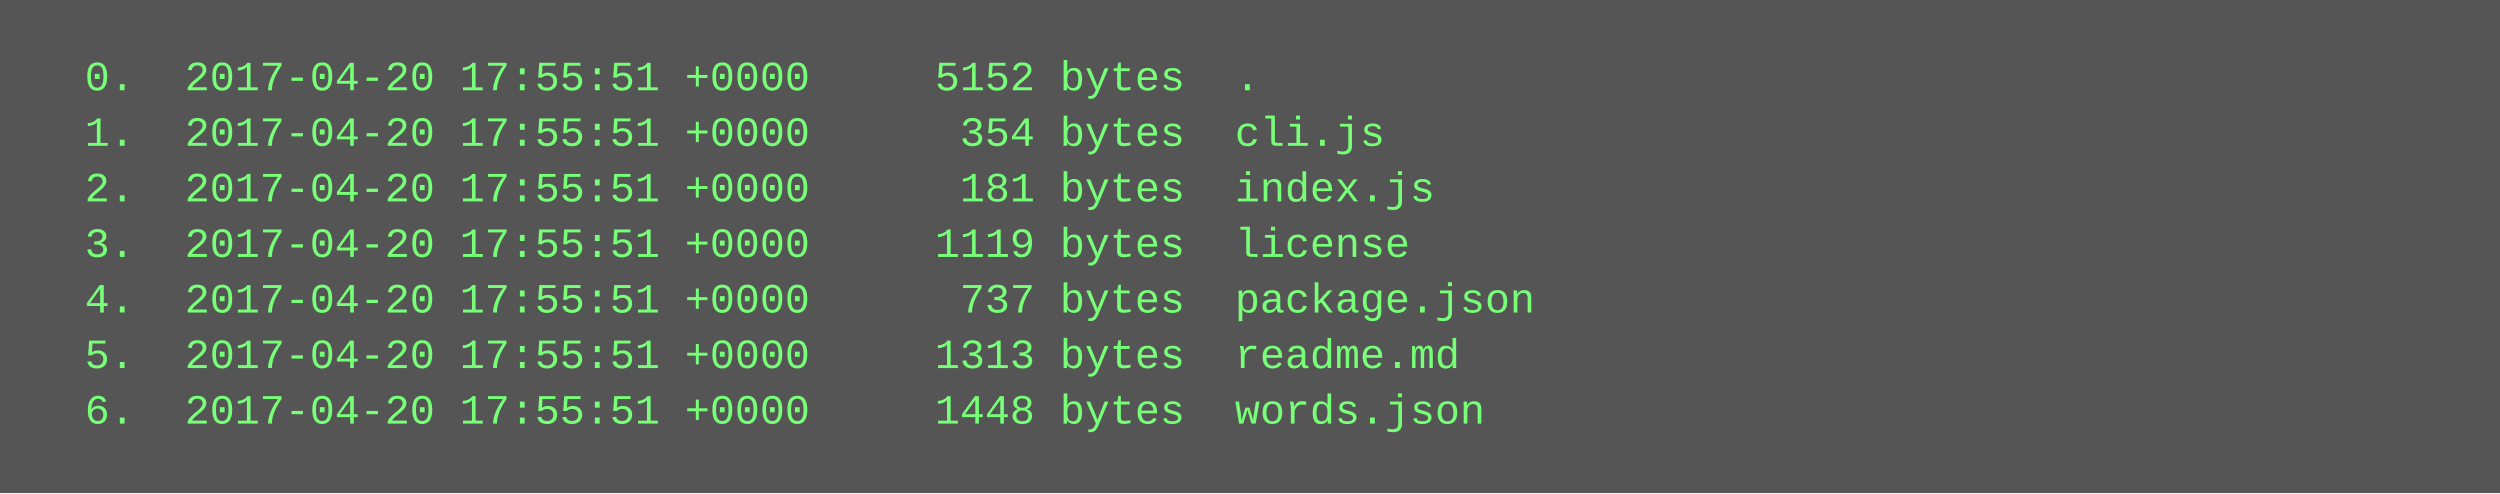
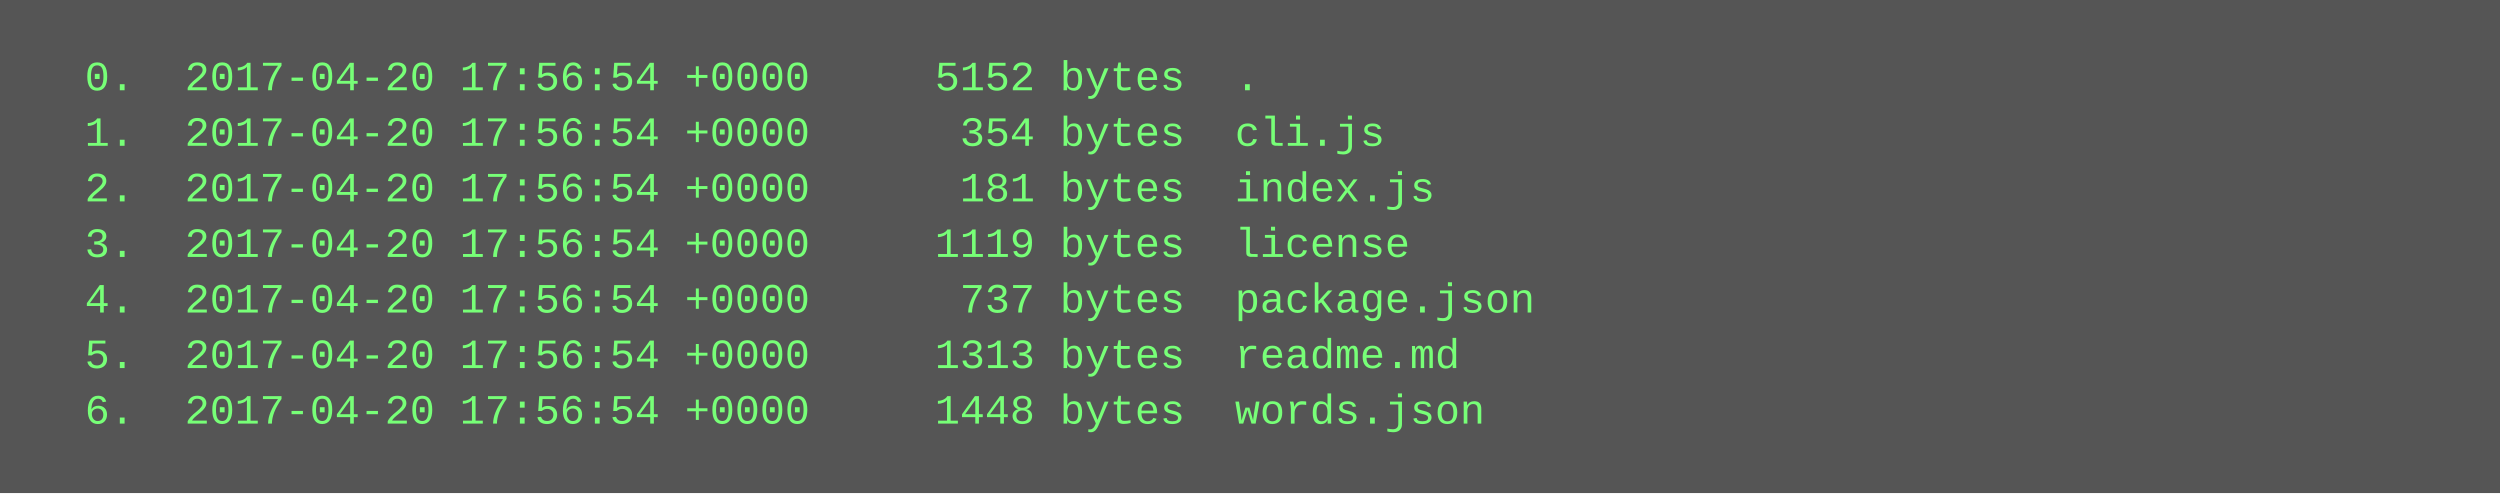
<svg xmlns="http://www.w3.org/2000/svg" height="142" width="720">
  <rect height="142" fill="#555" width="720" />
  <text fill="#7f7" font-family="Courier New" font-size="12" xml:space="preserve">
-     <tspan x="10" y="26">  0.  2017-04-20 17:55:51 +0000     5152 bytes  .</tspan>
-     <tspan x="10" y="42">  1.  2017-04-20 17:55:51 +0000      354 bytes  cli.js</tspan>
-     <tspan x="10" y="58">  2.  2017-04-20 17:55:51 +0000      181 bytes  index.js</tspan>
-     <tspan x="10" y="74">  3.  2017-04-20 17:55:51 +0000     1119 bytes  license</tspan>
-     <tspan x="10" y="90">  4.  2017-04-20 17:55:51 +0000      737 bytes  package.json</tspan>
-     <tspan x="10" y="106">  5.  2017-04-20 17:55:51 +0000     1313 bytes  readme.md</tspan>
-     <tspan x="10" y="122">  6.  2017-04-20 17:55:51 +0000     1448 bytes  words.json</tspan>
+     <tspan x="10" y="26">  0.  2017-04-20 17:56:54 +0000     5152 bytes  .</tspan>
+     <tspan x="10" y="42">  1.  2017-04-20 17:56:54 +0000      354 bytes  cli.js</tspan>
+     <tspan x="10" y="58">  2.  2017-04-20 17:56:54 +0000      181 bytes  index.js</tspan>
+     <tspan x="10" y="74">  3.  2017-04-20 17:56:54 +0000     1119 bytes  license</tspan>
+     <tspan x="10" y="90">  4.  2017-04-20 17:56:54 +0000      737 bytes  package.json</tspan>
+     <tspan x="10" y="106">  5.  2017-04-20 17:56:54 +0000     1313 bytes  readme.md</tspan>
+     <tspan x="10" y="122">  6.  2017-04-20 17:56:54 +0000     1448 bytes  words.json</tspan>
  </text>
</svg>
